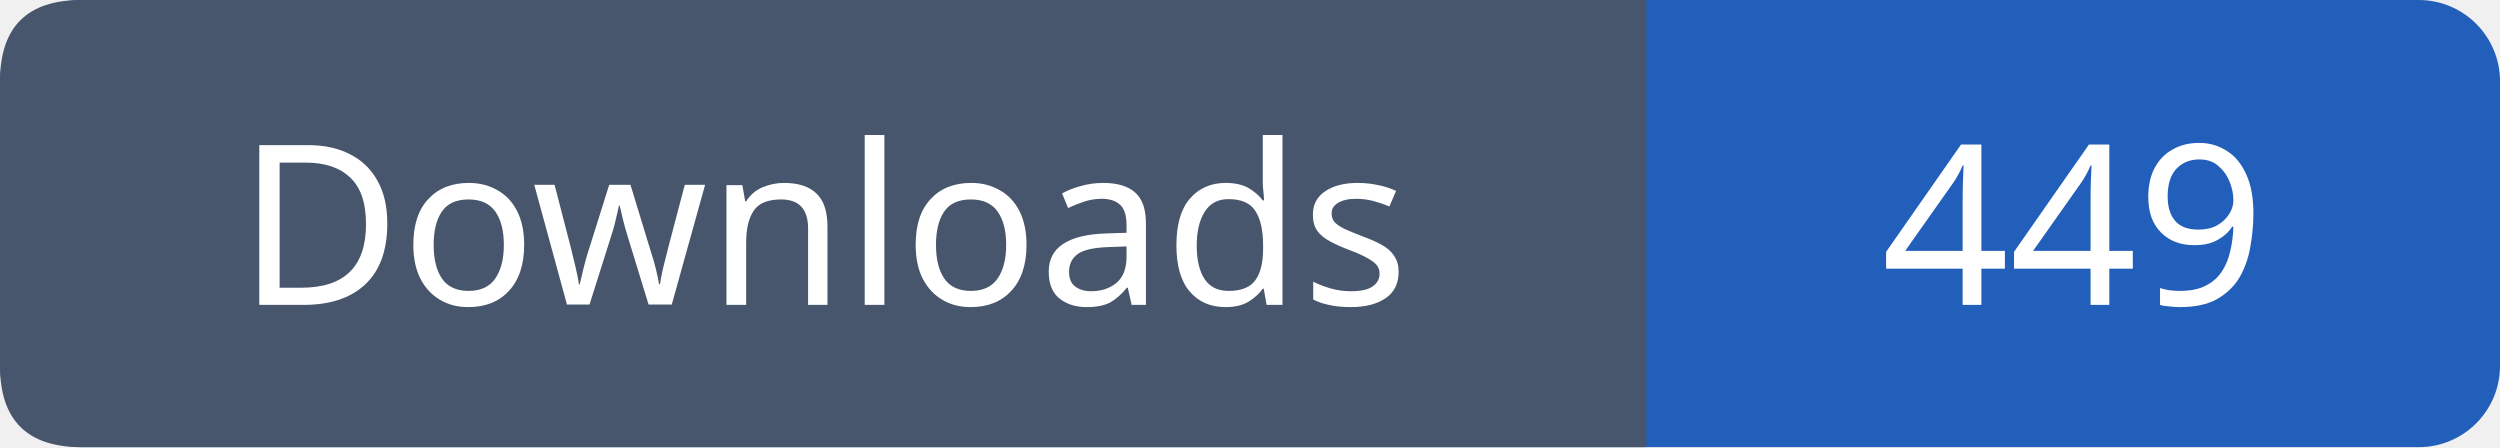
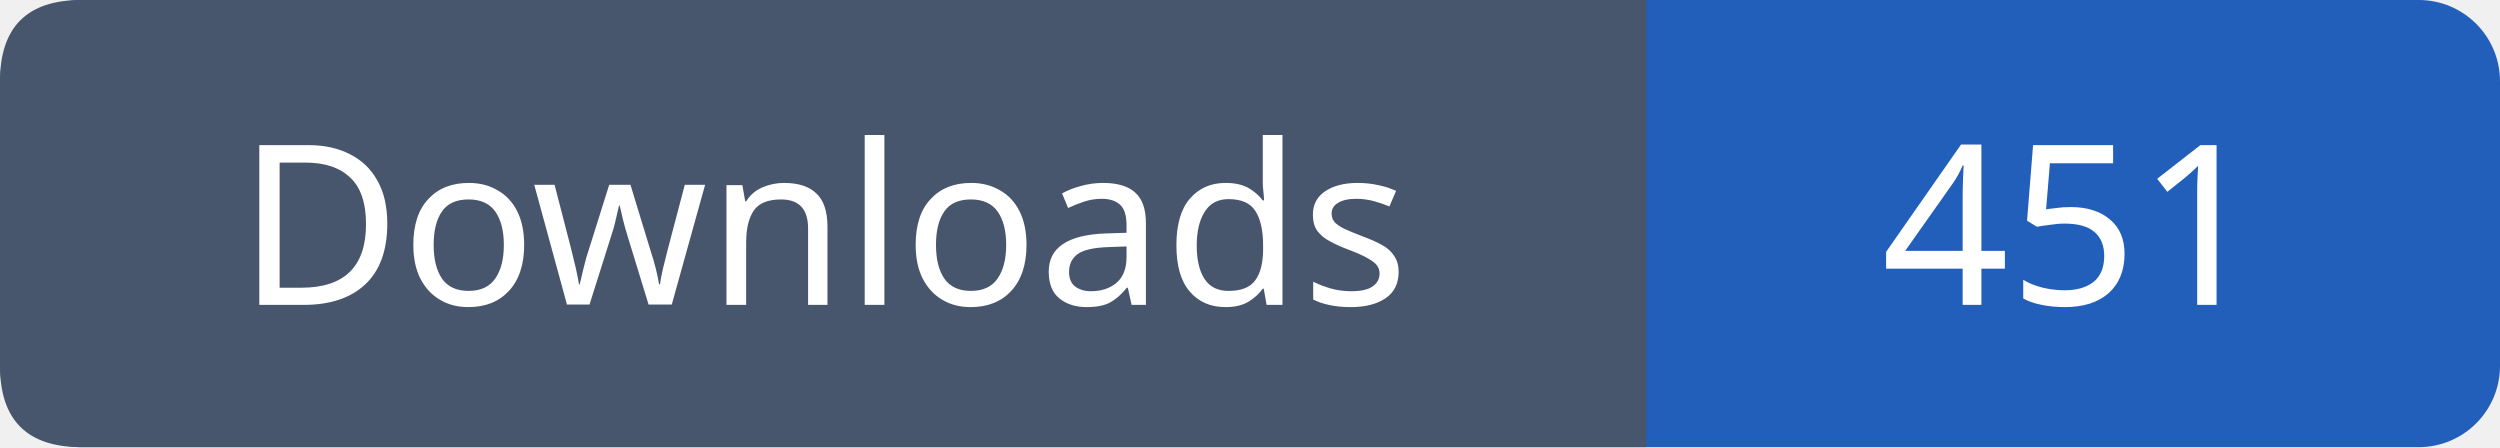
- <svg xmlns="http://www.w3.org/2000/svg" width="123" height="22" viewBox="0 0 123 22" role="img" aria-label="Downloads: 449">
+ <svg xmlns="http://www.w3.org/2000/svg" width="123" height="22" viewBox="0 0 123 22" role="img" aria-label="Downloads: 451">
  <rect width="123" height="22" rx="4" fill="#215fbb" />
  <path fill="#47566c" d="M4 0h77v22H4q-4 0-4-4V4q0-4 4-4" />
  <g font-family="Verdana,sans-serif" font-size="11" fill="white" text-anchor="middle">
    <text x="40.5" y="15">Downloads</text>
-     <text x="102.0" y="15">449</text>
+     <text x="102.0" y="15">451</text>
  </g>
</svg>
